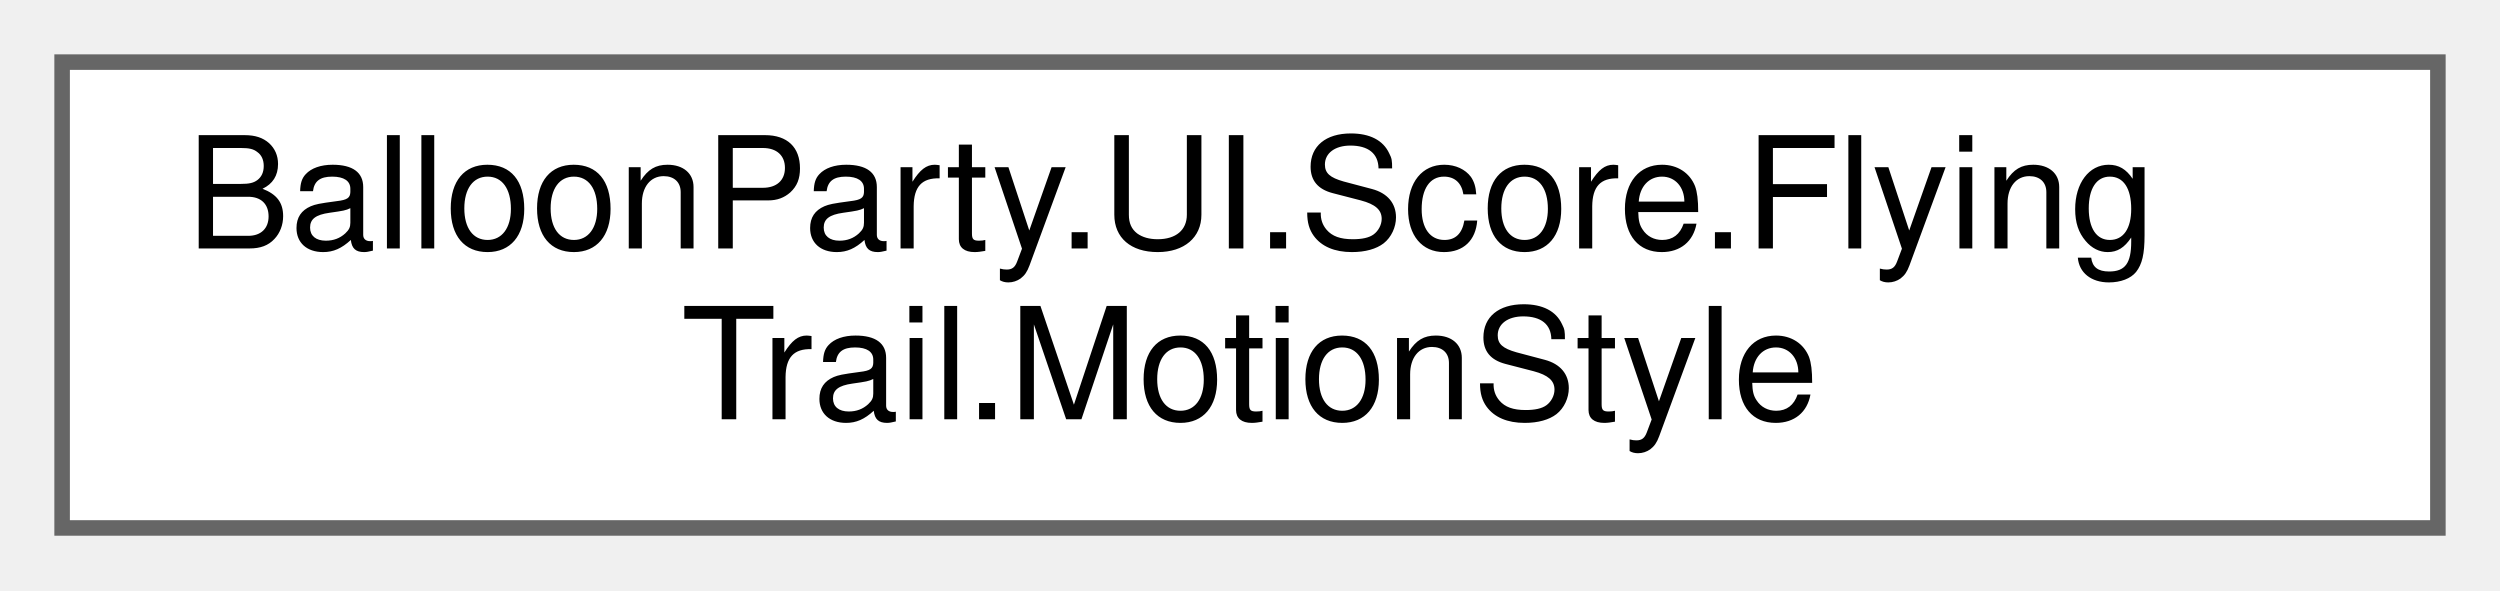
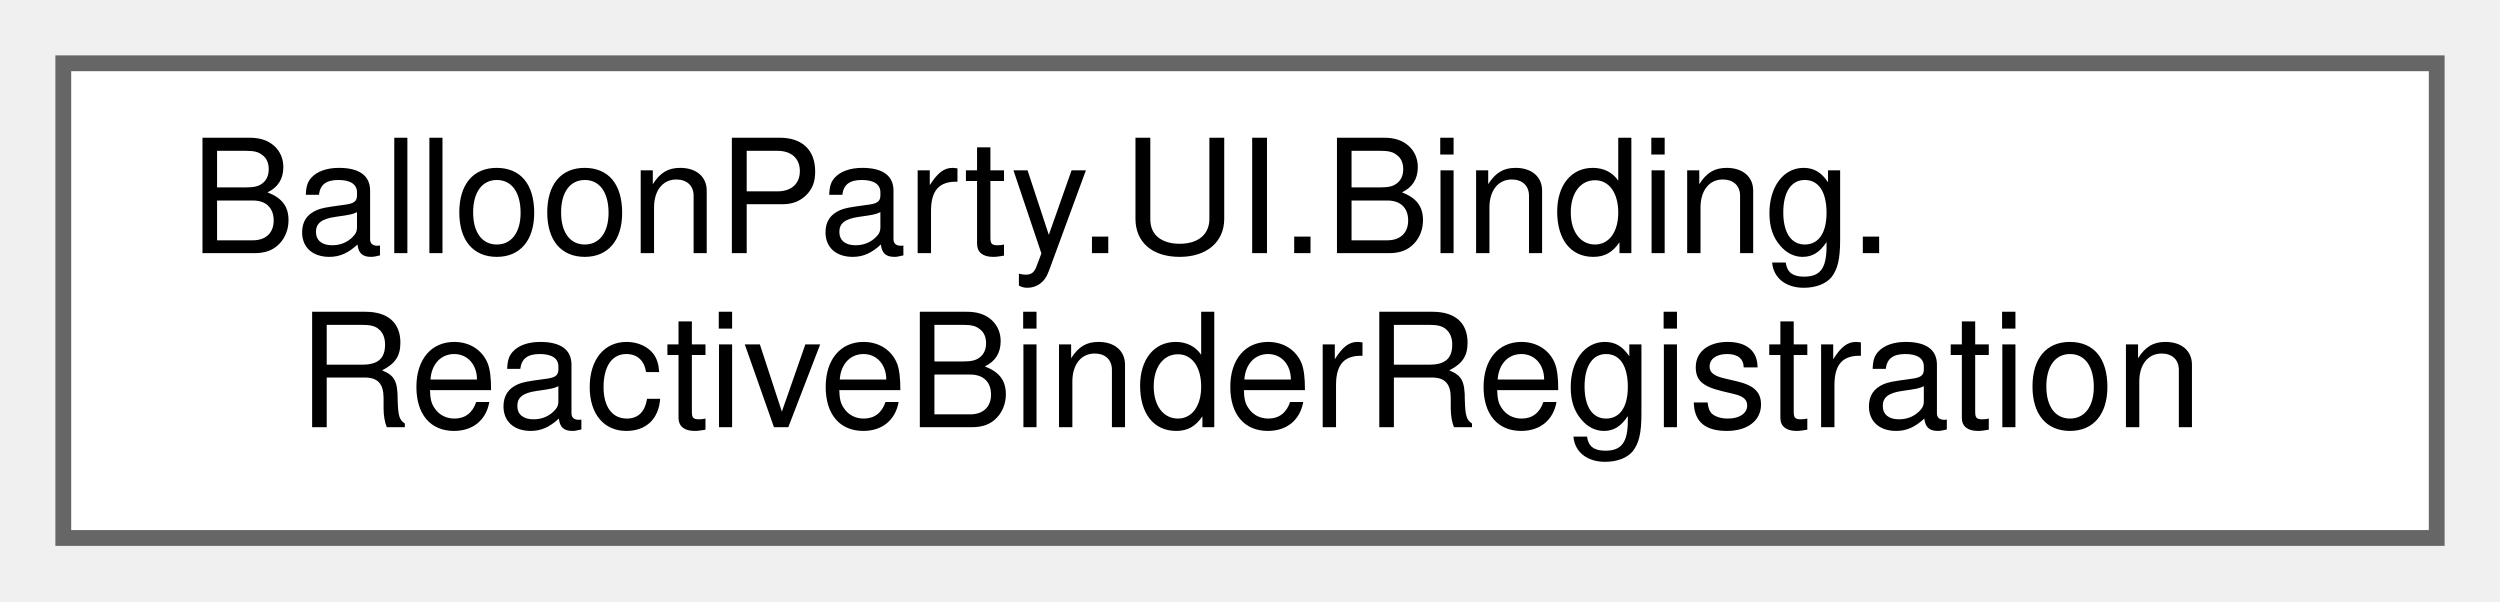
- <svg xmlns="http://www.w3.org/2000/svg" xmlns:xlink="http://www.w3.org/1999/xlink" width="161pt" height="38pt" viewBox="0.00 0.00 161.00 38.00">
+ <svg xmlns="http://www.w3.org/2000/svg" xmlns:xlink="http://www.w3.org/1999/xlink" width="158pt" height="38pt" viewBox="0.00 0.00 158.00 38.00">
  <g id="graph0" class="graph" transform="scale(1 1) rotate(0) translate(4 34)">
    <g id="Node000000" class="node">
      <g id="a_Node000000">
-         <a xlink:href="structBalloonParty_1_1UI_1_1Score_1_1FlyingTrail_1_1MotionStyle.html" target="_top" xlink:title=" ">
-           <polygon fill="white" stroke="#666666" points="153,-30 0,-30 0,0 153,0 153,-30" />
-           <text text-anchor="start" x="8" y="-18" font-family="Helvetica,sans-Serif" font-size="10.00">BalloonParty.UI.Score.Flying</text>
-           <text text-anchor="middle" x="76.5" y="-7" font-family="Helvetica,sans-Serif" font-size="10.00">Trail.MotionStyle</text>
+         <a xlink:href="classBalloonParty_1_1UI_1_1Binding_1_1ReactiveBinderRegistration.html" target="_top" xlink:title=" ">
+           <polygon fill="white" stroke="#666666" points="150,-30 0,-30 0,0 150,0 150,-30" />
+           <text text-anchor="start" x="8" y="-18" font-family="Helvetica,sans-Serif" font-size="10.00">BalloonParty.UI.Binding.</text>
+           <text text-anchor="middle" x="75" y="-7" font-family="Helvetica,sans-Serif" font-size="10.00">ReactiveBinderRegistration</text>
        </a>
      </g>
    </g>
  </g>
</svg>
